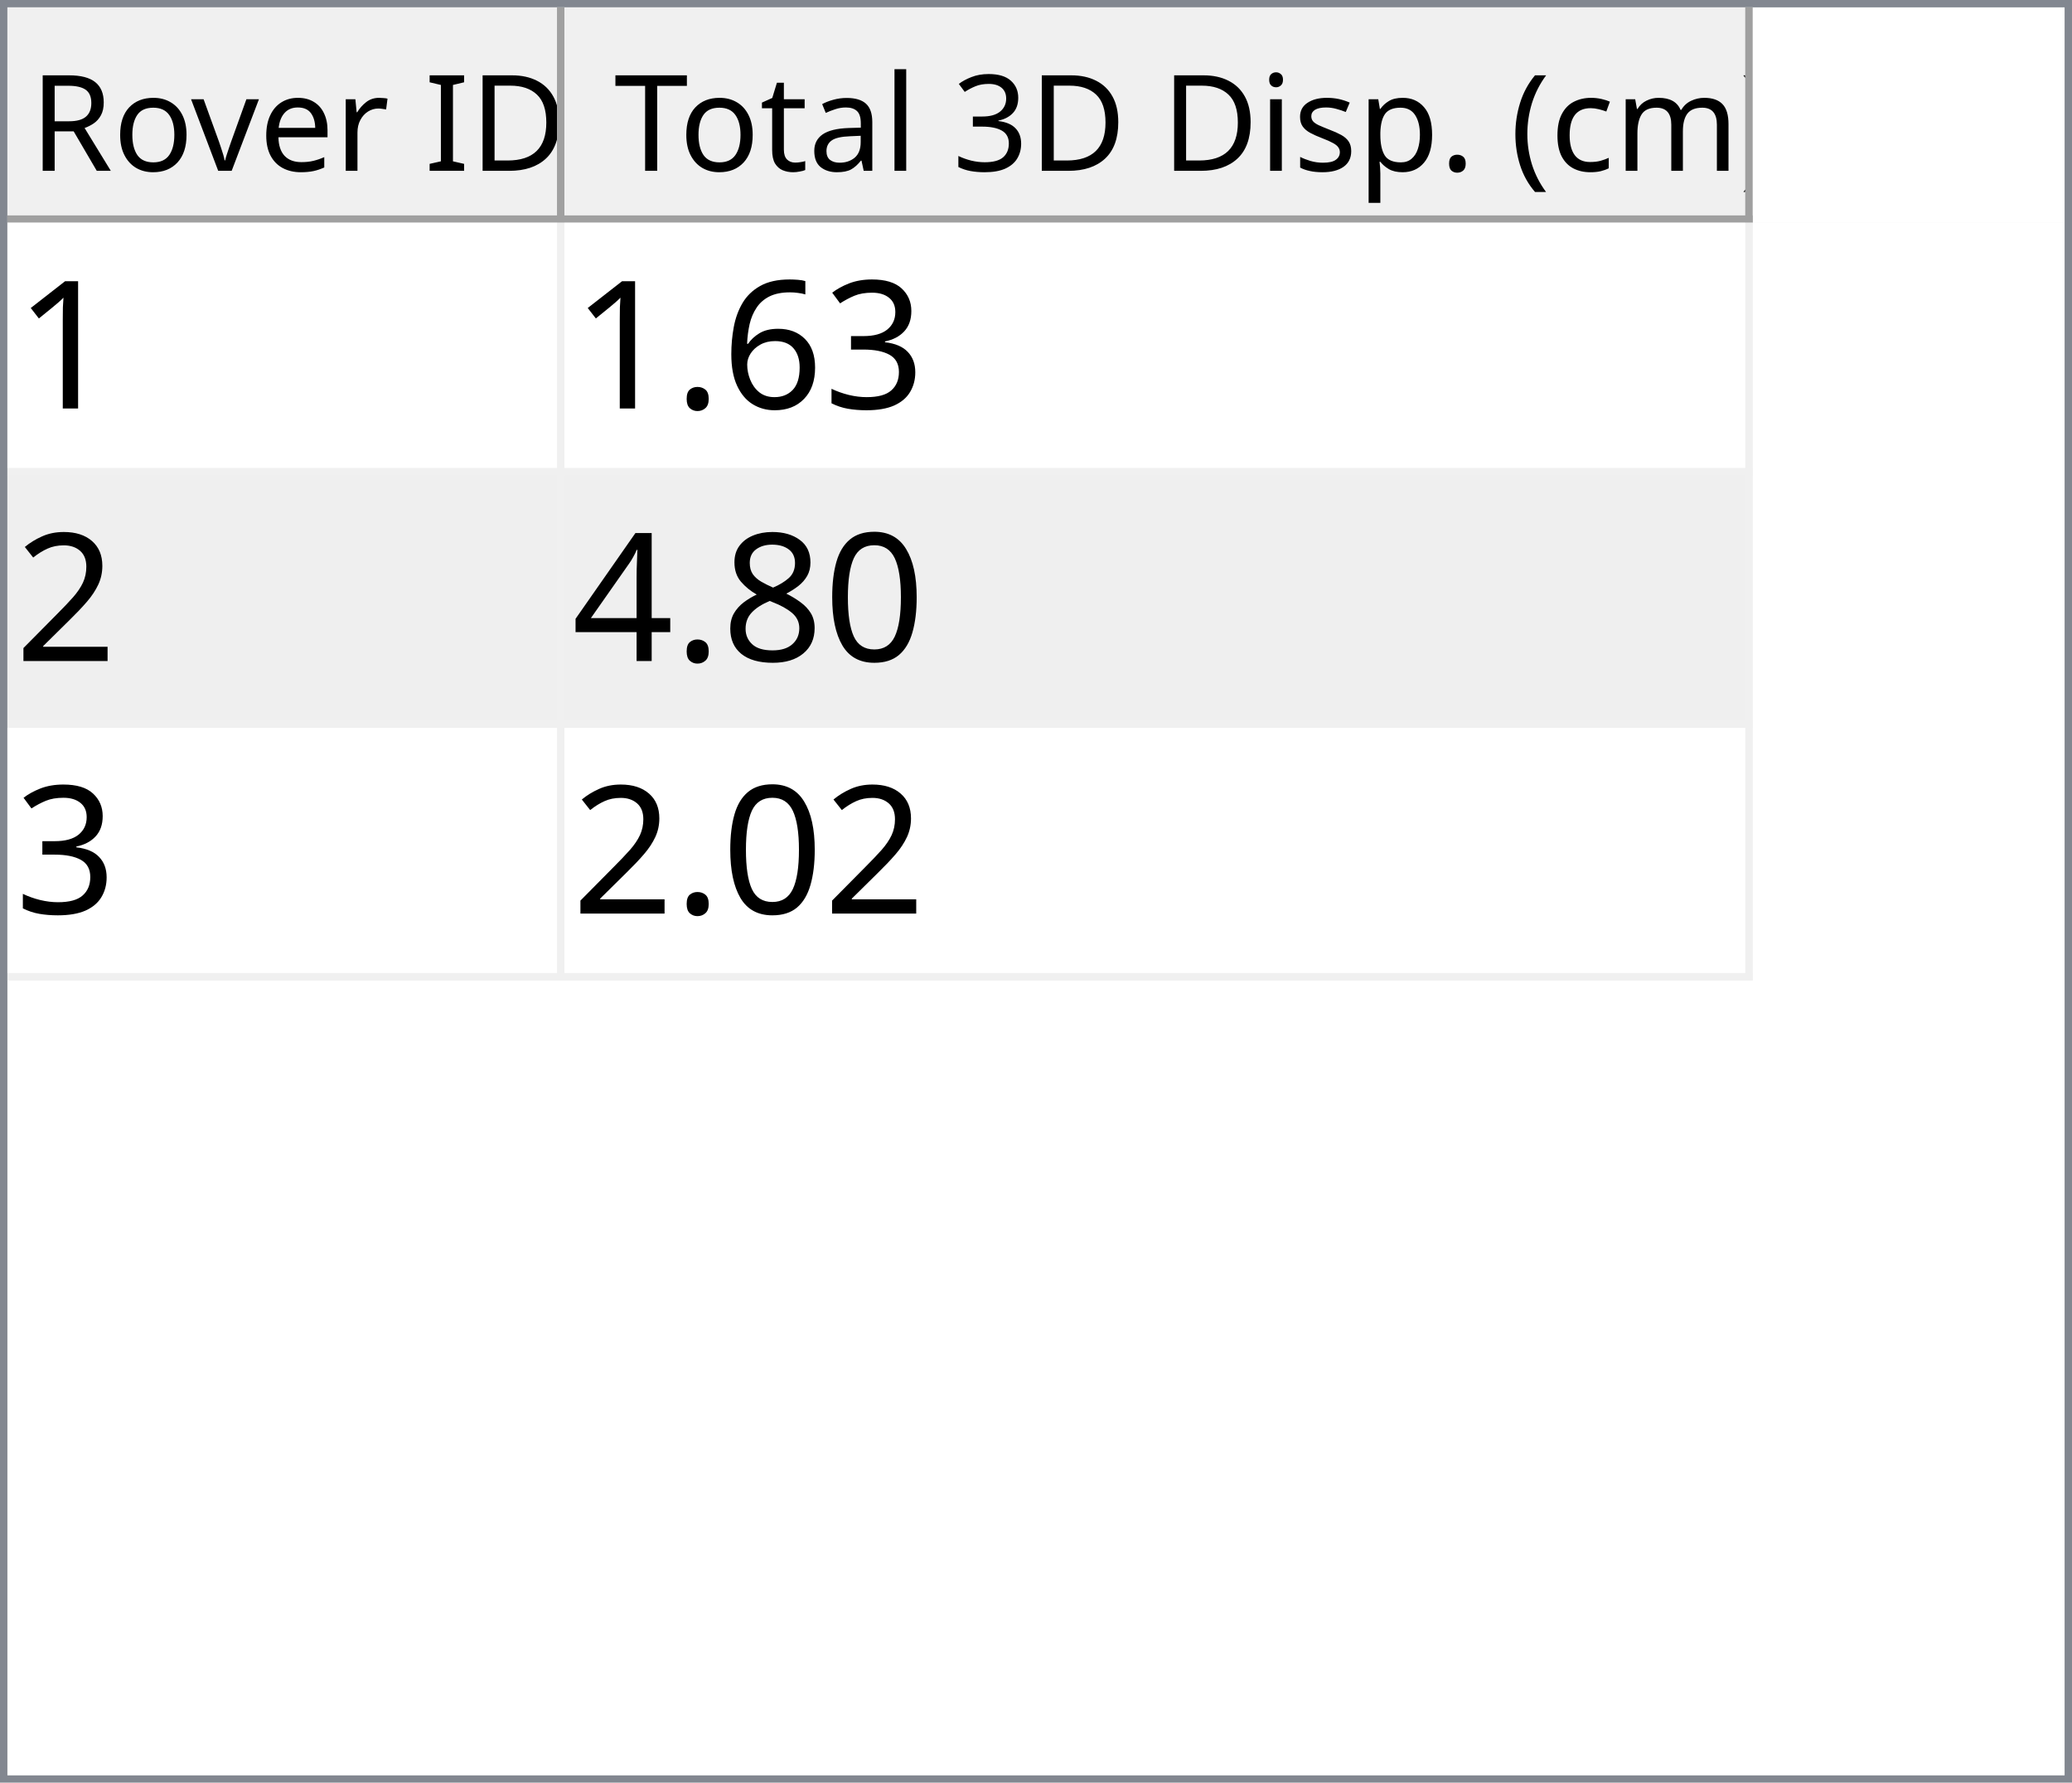
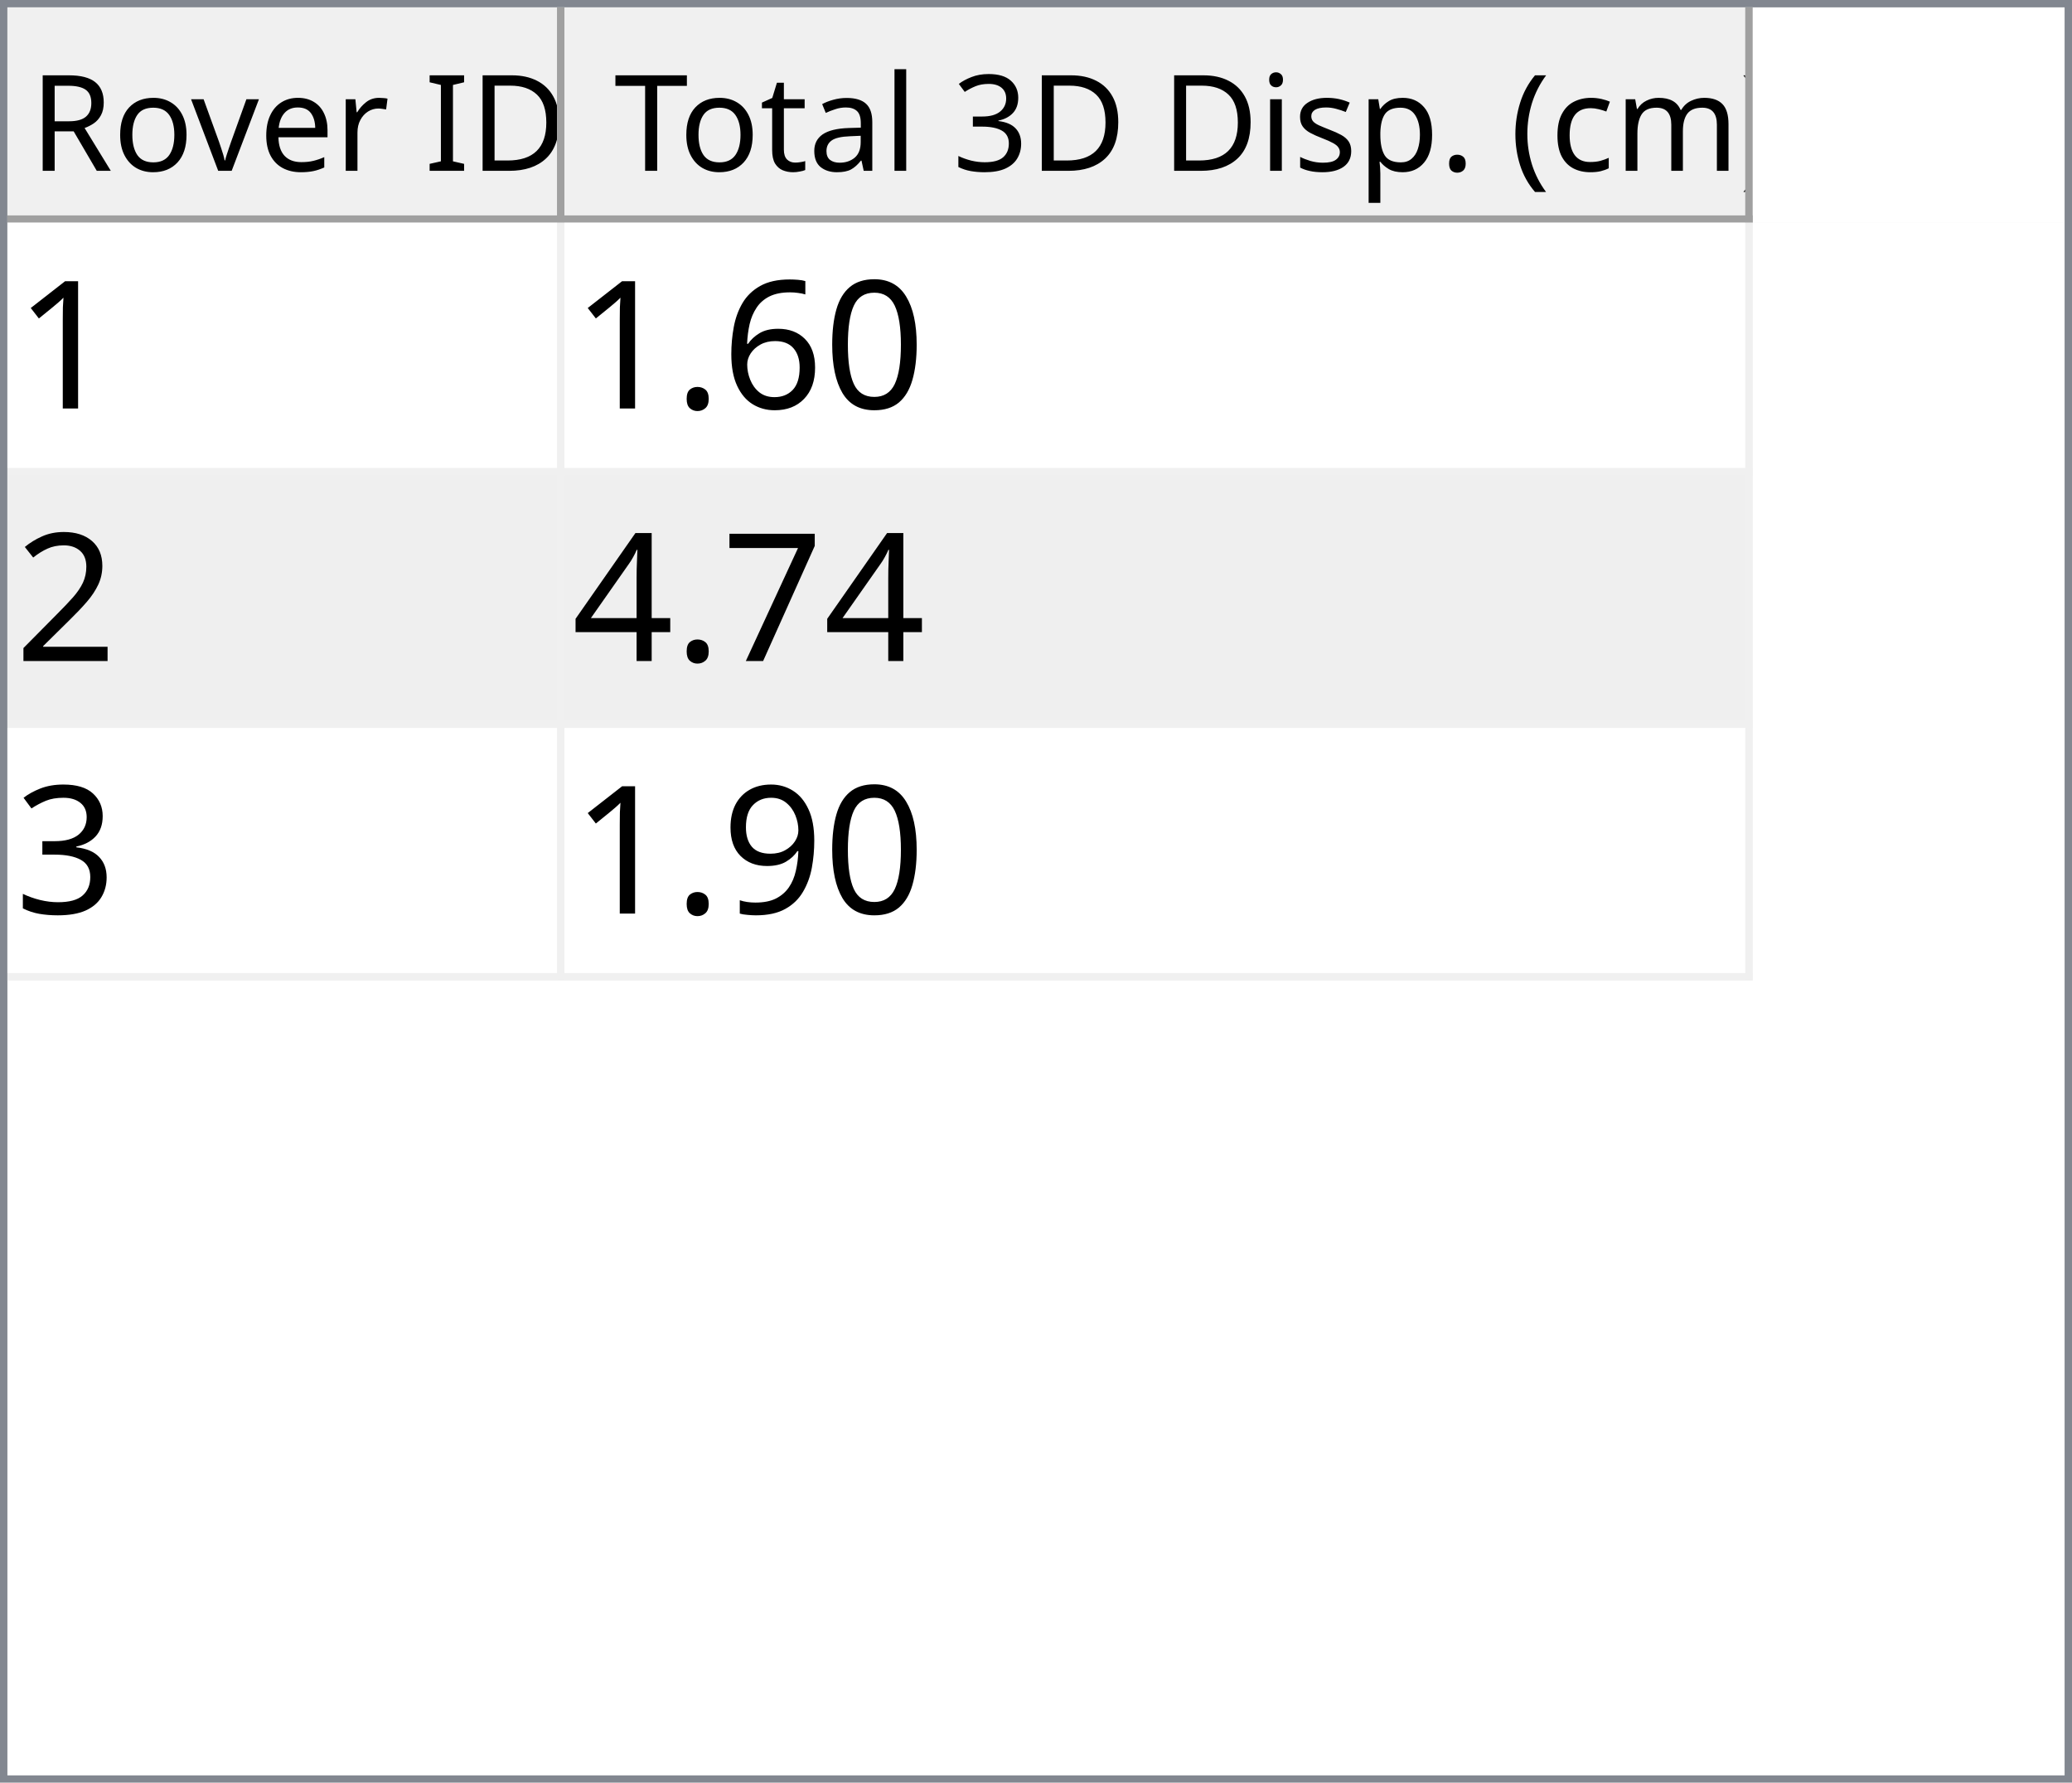
<svg xmlns="http://www.w3.org/2000/svg" style="fill-opacity:1; color-rendering:auto; color-interpolation:auto; text-rendering:auto; stroke:black; stroke-linecap:square; stroke-miterlimit:10; shape-rendering:auto; stroke-opacity:1; fill:black; stroke-dasharray:none; font-weight:normal; stroke-width:1; font-family:'Dialog'; font-style:normal; stroke-linejoin:miter; font-size:12px; stroke-dashoffset:0; image-rendering:auto;" width="279" height="240">
  <defs id="genericDefs" />
  <g>
    <defs id="defs1">
      <clipPath clipPathUnits="userSpaceOnUse" id="clipPath1">
        <path d="M0 0 L279 0 L279 240 L0 240 L0 0 Z" />
      </clipPath>
      <clipPath clipPathUnits="userSpaceOnUse" id="clipPath2">
        <path d="M0 0 L0 240 L279 240 L279 0 Z" />
      </clipPath>
      <clipPath clipPathUnits="userSpaceOnUse" id="clipPath3">
        <path d="M0 0 L0 29 L277 29 L277 0 Z" />
      </clipPath>
      <clipPath clipPathUnits="userSpaceOnUse" id="clipPath4">
        <path d="M0 0 L0 29 L75 29 L75 0 Z" />
      </clipPath>
      <clipPath clipPathUnits="userSpaceOnUse" id="clipPath5">
        <path d="M1 1 L1 28 L74 28 L74 1 Z" />
      </clipPath>
      <clipPath clipPathUnits="userSpaceOnUse" id="clipPath6">
        <path d="M0 0 L0 27 L73 27 L73 0 Z" />
      </clipPath>
      <clipPath clipPathUnits="userSpaceOnUse" id="clipPath7">
        <path d="M-0.5 -0.5 L-0.5 28.5 L74.5 28.5 L74.5 -0.5 Z" />
      </clipPath>
      <clipPath clipPathUnits="userSpaceOnUse" id="clipPath8">
        <path d="M0 0 L0 29 L160 29 L160 0 Z" />
      </clipPath>
      <clipPath clipPathUnits="userSpaceOnUse" id="clipPath9">
        <path d="M1 1 L1 28 L159 28 L159 1 Z" />
      </clipPath>
      <clipPath clipPathUnits="userSpaceOnUse" id="clipPath10">
        <path d="M0 0 L0 27 L158 27 L158 0 Z" />
      </clipPath>
      <clipPath clipPathUnits="userSpaceOnUse" id="clipPath11">
        <path d="M-0.5 -0.5 L-0.5 28.5 L159.5 28.5 L159.5 -0.5 Z" />
      </clipPath>
      <clipPath clipPathUnits="userSpaceOnUse" id="clipPath12">
        <path d="M0 0 L0 209 L277 209 L277 0 Z" />
      </clipPath>
      <clipPath clipPathUnits="userSpaceOnUse" id="clipPath13">
        <path d="M0 0 L0 102 L235 102 L235 0 Z" />
      </clipPath>
      <clipPath clipPathUnits="userSpaceOnUse" id="clipPath14">
        <path d="M-0.5 -0.5 L-0.5 101.5 L234.5 101.5 L234.5 -0.5 Z" />
      </clipPath>
      <clipPath clipPathUnits="userSpaceOnUse" id="clipPath15">
        <path d="M0 0 L0 33 L74 33 L74 0 Z" />
      </clipPath>
      <clipPath clipPathUnits="userSpaceOnUse" id="clipPath16">
        <path d="M0 0 L0 33 L159 33 L159 0 Z" />
      </clipPath>
      <font horiz-adv-x="64.551" id="font1">
        <font-face ascent="107.91" descent="25.098" units-per-em="100" style="font-style:normal; font-family:Segoe UI; font-weight:normal;" />
        <missing-glyph horiz-adv-x="64.551" d="M8.109 0 L8.109 68.266 L56.453 68.266 L56.453 0 L8.109 0 ZM15.328 7.234 L49.219 7.234 L49.219 61.031 L15.328 61.031 L15.328 7.234 Z" />
        <glyph unicode="D" horiz-adv-x="70.117" d="M9.188 0 L9.188 70.016 L28.516 70.016 Q65.531 70.016 65.531 35.891 Q65.531 19.672 55.25 9.836 Q44.969 0 27.734 0 L9.188 0 ZM17.391 62.594 L17.391 7.422 L27.828 7.422 Q41.609 7.422 49.273 14.797 Q56.938 22.172 56.938 35.688 Q56.938 62.594 28.328 62.594 L17.391 62.594 Z" />
        <glyph unicode="I" horiz-adv-x="26.611" d="M17.391 0 L9.188 0 L9.188 70.016 L17.391 70.016 L17.391 0 Z" />
        <glyph unicode=" " horiz-adv-x="27.393" d="" />
        <glyph unicode="r" horiz-adv-x="34.766" d="M34.188 41.891 Q32.078 43.5 28.125 43.5 Q23 43.5 19.555 38.672 Q16.109 33.844 16.109 25.484 L16.109 0 L8.109 0 L8.109 50 L16.109 50 L16.109 39.703 L16.312 39.703 Q18.016 44.969 21.531 47.922 Q25.047 50.875 29.391 50.875 Q32.516 50.875 34.188 50.203 L34.188 41.891 Z" />
        <glyph unicode="e" horiz-adv-x="52.295" d="M48.297 23 L12.984 23 Q13.188 14.656 17.484 10.109 Q21.781 5.562 29.297 5.562 Q37.75 5.562 44.828 11.141 L44.828 3.609 Q38.234 -1.172 27.391 -1.172 Q16.797 -1.172 10.742 5.641 Q4.688 12.453 4.688 24.812 Q4.688 36.469 11.305 43.82 Q17.922 51.172 27.734 51.172 Q37.547 51.172 42.922 44.828 Q48.297 38.484 48.297 27.203 L48.297 23 ZM40.094 29.781 Q40.047 36.719 36.75 40.578 Q33.453 44.438 27.594 44.438 Q21.922 44.438 17.969 40.383 Q14.016 36.328 13.094 29.781 L40.094 29.781 Z" />
        <glyph unicode="v" horiz-adv-x="47.9" d="M47.406 50 L27.484 0 L19.625 0 L0.688 50 L9.469 50 L22.172 13.672 Q23.578 9.672 23.922 6.688 L24.125 6.688 Q24.609 10.453 25.688 13.484 L38.969 50 L47.406 50 Z" />
        <glyph unicode="o" horiz-adv-x="58.594" d="M29 -1.172 Q17.922 -1.172 11.305 5.836 Q4.688 12.844 4.688 24.422 Q4.688 37.016 11.57 44.094 Q18.453 51.172 30.172 51.172 Q41.359 51.172 47.633 44.289 Q53.906 37.406 53.906 25.203 Q53.906 13.234 47.141 6.031 Q40.375 -1.172 29 -1.172 ZM29.594 44.438 Q21.875 44.438 17.383 39.188 Q12.891 33.938 12.891 24.703 Q12.891 15.828 17.43 10.695 Q21.969 5.562 29.594 5.562 Q37.359 5.562 41.531 10.594 Q45.703 15.625 45.703 24.906 Q45.703 34.281 41.531 39.359 Q37.359 44.438 29.594 44.438 Z" />
        <glyph unicode="R" horiz-adv-x="59.814" d="M59.375 0 L49.609 0 L37.891 19.625 Q36.281 22.359 34.766 24.289 Q33.25 26.219 31.664 27.438 Q30.078 28.656 28.25 29.219 Q26.422 29.781 24.125 29.781 L17.391 29.781 L17.391 0 L9.188 0 L9.188 70.016 L30.078 70.016 Q34.672 70.016 38.555 68.867 Q42.438 67.719 45.289 65.375 Q48.141 63.031 49.758 59.547 Q51.375 56.062 51.375 51.375 Q51.375 47.703 50.273 44.656 Q49.172 41.609 47.148 39.211 Q45.125 36.812 42.266 35.133 Q39.406 33.453 35.844 32.516 L35.844 32.328 Q37.594 31.547 38.891 30.547 Q40.188 29.547 41.359 28.18 Q42.531 26.812 43.68 25.078 Q44.828 23.344 46.234 21.047 L59.375 0 ZM17.391 62.594 L17.391 37.203 L28.516 37.203 Q31.594 37.203 34.203 38.133 Q36.812 39.062 38.719 40.797 Q40.625 42.531 41.703 45.047 Q42.781 47.562 42.781 50.688 Q42.781 56.297 39.141 59.445 Q35.5 62.594 28.609 62.594 L17.391 62.594 Z" />
        <glyph unicode=")" horiz-adv-x="30.176" d="M8.297 -15.922 L1.172 -15.922 Q16.406 2.344 16.406 26.812 Q16.406 51.469 1.078 70.016 L8.297 70.016 Q23.531 52.156 23.531 26.703 Q23.531 1.375 8.297 -15.922 Z" />
        <glyph unicode="m" horiz-adv-x="86.133" d="M79.109 0 L71.094 0 L71.094 28.719 Q71.094 37.016 68.531 40.727 Q65.969 44.438 59.906 44.438 Q54.781 44.438 51.195 39.75 Q47.609 35.062 47.609 28.516 L47.609 0 L39.594 0 L39.594 29.688 Q39.594 44.438 28.219 44.438 Q22.953 44.438 19.531 40.016 Q16.109 35.594 16.109 28.516 L16.109 0 L8.109 0 L8.109 50 L16.109 50 L16.109 42.094 L16.312 42.094 Q21.625 51.172 31.844 51.172 Q36.969 51.172 40.773 48.312 Q44.578 45.453 46 40.828 Q51.562 51.172 62.594 51.172 Q79.109 51.172 79.109 30.812 L79.109 0 Z" />
        <glyph unicode="c" horiz-adv-x="46.191" d="M42.188 2.297 Q36.422 -1.172 28.516 -1.172 Q17.828 -1.172 11.258 5.789 Q4.688 12.75 4.688 23.828 Q4.688 36.188 11.766 43.68 Q18.844 51.172 30.672 51.172 Q37.25 51.172 42.281 48.734 L42.281 40.531 Q36.719 44.438 30.375 44.438 Q22.703 44.438 17.797 38.945 Q12.891 33.453 12.891 24.516 Q12.891 15.719 17.508 10.641 Q22.125 5.562 29.891 5.562 Q36.422 5.562 42.188 9.906 L42.188 2.297 Z" />
        <glyph unicode="(" horiz-adv-x="30.176" d="M29.109 -15.922 L21.969 -15.922 Q6.844 1.375 6.844 26.703 Q6.844 52.156 21.969 70.016 L29.203 70.016 Q13.875 51.469 13.875 26.812 Q13.875 2.344 29.109 -15.922 Z" />
        <glyph unicode="." horiz-adv-x="21.68" d="M10.891 -1.078 Q8.641 -1.078 7.055 0.539 Q5.469 2.156 5.469 4.391 Q5.469 6.641 7.055 8.273 Q8.641 9.906 10.891 9.906 Q13.188 9.906 14.797 8.273 Q16.406 6.641 16.406 4.391 Q16.406 2.156 14.797 0.539 Q13.188 -1.078 10.891 -1.078 Z" />
        <glyph unicode="p" horiz-adv-x="58.789" d="M16.312 7.234 L16.109 7.234 L16.109 -23 L8.109 -23 L8.109 50 L16.109 50 L16.109 41.219 L16.312 41.219 Q22.219 51.172 33.594 51.172 Q43.266 51.172 48.688 44.461 Q54.109 37.75 54.109 26.469 Q54.109 13.922 48 6.375 Q41.891 -1.172 31.297 -1.172 Q21.578 -1.172 16.312 7.234 ZM16.109 27.391 L16.109 20.406 Q16.109 14.203 20.141 9.883 Q24.172 5.562 30.375 5.562 Q37.641 5.562 41.773 11.133 Q45.906 16.703 45.906 26.609 Q45.906 34.969 42.047 39.703 Q38.188 44.438 31.594 44.438 Q24.609 44.438 20.359 39.578 Q16.109 34.719 16.109 27.391 Z" />
        <glyph unicode="s" horiz-adv-x="42.432" d="M5.078 1.812 L5.078 10.406 Q11.625 5.562 19.484 5.562 Q30.031 5.562 30.031 12.594 Q30.031 14.594 29.125 15.992 Q28.219 17.391 26.68 18.461 Q25.141 19.531 23.07 20.383 Q21 21.234 18.609 22.172 Q15.281 23.484 12.766 24.828 Q10.25 26.172 8.57 27.859 Q6.891 29.547 6.031 31.695 Q5.172 33.844 5.172 36.719 Q5.172 40.234 6.789 42.945 Q8.406 45.656 11.086 47.484 Q13.766 49.312 17.211 50.242 Q20.656 51.172 24.312 51.172 Q30.812 51.172 35.938 48.922 L35.938 40.828 Q30.422 44.438 23.25 44.438 Q21 44.438 19.195 43.922 Q17.391 43.406 16.094 42.477 Q14.797 41.547 14.086 40.258 Q13.375 38.969 13.375 37.406 Q13.375 35.453 14.086 34.133 Q14.797 32.812 16.164 31.789 Q17.531 30.766 19.484 29.938 Q21.438 29.109 23.922 28.125 Q27.25 26.859 29.883 25.516 Q32.516 24.172 34.375 22.484 Q36.234 20.797 37.234 18.602 Q38.234 16.406 38.234 13.375 Q38.234 9.672 36.602 6.938 Q34.969 4.203 32.234 2.398 Q29.5 0.594 25.93 -0.289 Q22.359 -1.172 18.453 -1.172 Q10.75 -1.172 5.078 1.812 Z" />
        <glyph unicode="i" horiz-adv-x="24.219" d="M12.203 62.703 Q10.062 62.703 8.547 64.164 Q7.031 65.625 7.031 67.875 Q7.031 70.125 8.547 71.609 Q10.062 73.094 12.203 73.094 Q14.406 73.094 15.945 71.609 Q17.484 70.125 17.484 67.875 Q17.484 65.719 15.945 64.211 Q14.406 62.703 12.203 62.703 ZM16.109 0 L8.109 0 L8.109 50 L16.109 50 L16.109 0 Z" />
        <glyph unicode="3" horiz-adv-x="53.906" d="M46.531 19.828 Q46.531 15.094 44.75 11.211 Q42.969 7.328 39.719 4.57 Q36.469 1.812 31.93 0.297 Q27.391 -1.219 21.922 -1.219 Q11.922 -1.219 6 2.594 L6 11.188 Q13.094 5.609 22.219 5.609 Q25.875 5.609 28.828 6.539 Q31.781 7.469 33.906 9.227 Q36.031 10.984 37.18 13.477 Q38.328 15.969 38.328 19.094 Q38.328 32.812 18.797 32.812 L12.984 32.812 L12.984 39.594 L18.5 39.594 Q35.797 39.594 35.797 52.484 Q35.797 64.406 22.609 64.406 Q15.188 64.406 8.688 59.422 L8.688 67.188 Q15.375 71.188 24.609 71.188 Q29 71.188 32.57 69.969 Q36.141 68.75 38.68 66.555 Q41.219 64.359 42.609 61.281 Q44 58.203 44 54.5 Q44 40.672 30.031 36.719 L30.031 36.531 Q33.594 36.141 36.625 34.797 Q39.656 33.453 41.852 31.305 Q44.047 29.156 45.289 26.25 Q46.531 23.344 46.531 19.828 Z" />
        <glyph unicode="l" horiz-adv-x="24.219" d="M16.109 0 L8.109 0 L8.109 74.031 L16.109 74.031 L16.109 0 Z" />
        <glyph unicode="a" horiz-adv-x="50.879" d="M43.891 0 L35.891 0 L35.891 7.812 L35.688 7.812 Q30.469 -1.172 20.312 -1.172 Q12.844 -1.172 8.617 2.781 Q4.391 6.734 4.391 13.281 Q4.391 27.297 20.906 29.594 L35.891 31.688 Q35.891 44.438 25.594 44.438 Q16.547 44.438 9.281 38.281 L9.281 46.484 Q16.656 51.172 26.266 51.172 Q43.891 51.172 43.891 32.516 L43.891 0 ZM35.891 25.297 L23.828 23.641 Q18.266 22.859 15.43 20.875 Q12.594 18.891 12.594 13.875 Q12.594 10.203 15.211 7.883 Q17.828 5.562 22.172 5.562 Q28.125 5.562 32.008 9.742 Q35.891 13.922 35.891 20.312 L35.891 25.297 Z" />
        <glyph unicode="t" horiz-adv-x="33.887" d="M31.297 0.484 Q28.469 -1.078 23.828 -1.078 Q10.688 -1.078 10.688 13.578 L10.688 43.172 L2.094 43.172 L2.094 50 L10.688 50 L10.688 62.203 L18.703 64.797 L18.703 50 L31.297 50 L31.297 43.172 L18.703 43.172 L18.703 14.984 Q18.703 9.969 20.414 7.82 Q22.125 5.672 26.078 5.672 Q29.109 5.672 31.297 7.328 L31.297 0.484 Z" />
        <glyph unicode="T" horiz-adv-x="52.393" d="M50.594 62.594 L30.375 62.594 L30.375 0 L22.172 0 L22.172 62.594 L2 62.594 L2 70.016 L50.594 70.016 L50.594 62.594 Z" />
      </font>
      <font horiz-adv-x="75.0" id="font2">
        <font-face ascent="100.537" descent="21.973" units-per-em="100" style="font-style:normal; font-family:sans-serif; font-weight:normal;" />
        <missing-glyph horiz-adv-x="75.0" d="M12.5 0 L12.5 62.5 L62.5 62.5 L62.5 0 L12.5 0 ZM14.062 1.562 L60.938 1.562 L60.938 60.938 L14.062 60.938 L14.062 1.562 Z" />
        <glyph unicode="1" horiz-adv-x="55.615" d="M37.25 0 L28.469 0 L28.469 56 Q25.297 52.984 20.141 49.953 Q14.984 46.922 10.891 45.406 L10.891 53.906 Q18.266 57.375 23.781 62.305 Q29.297 67.234 31.594 71.875 L37.25 71.875 L37.25 0 Z" />
-         <glyph unicode="3" horiz-adv-x="55.615" d="M4.203 18.891 L12.984 20.062 Q14.5 12.594 18.141 9.297 Q21.781 6 27 6 Q33.203 6 37.477 10.297 Q41.75 14.594 41.75 20.953 Q41.75 27 37.797 30.93 Q33.844 34.859 27.734 34.859 Q25.25 34.859 21.531 33.891 L22.516 41.609 Q23.391 41.5 23.922 41.5 Q29.547 41.5 34.039 44.43 Q38.531 47.359 38.531 53.469 Q38.531 58.297 35.258 61.477 Q31.984 64.656 26.812 64.656 Q21.688 64.656 18.266 61.43 Q14.844 58.203 13.875 51.766 L5.078 53.328 Q6.688 62.156 12.398 67.016 Q18.109 71.875 26.609 71.875 Q32.469 71.875 37.398 69.359 Q42.328 66.844 44.945 62.5 Q47.562 58.156 47.562 53.266 Q47.562 48.641 45.07 44.828 Q42.578 41.016 37.703 38.766 Q44.047 37.312 47.562 32.695 Q51.078 28.078 51.078 21.141 Q51.078 11.766 44.242 5.25 Q37.406 -1.266 26.953 -1.266 Q17.531 -1.266 11.305 4.352 Q5.078 9.969 4.203 18.891 Z" />
+         <glyph unicode="0" horiz-adv-x="55.615" d="M4.156 35.297 Q4.156 48 6.766 55.742 Q9.375 63.484 14.523 67.68 Q19.672 71.875 27.484 71.875 Q33.25 71.875 37.594 69.555 Q41.938 67.234 44.773 62.867 Q47.609 58.5 49.219 52.227 Q50.828 45.953 50.828 35.297 Q50.828 22.703 48.242 14.969 Q45.656 7.234 40.508 3.008 Q35.359 -1.219 27.484 -1.219 Q17.141 -1.219 11.234 6.203 Q4.156 15.141 4.156 35.297 ZM13.188 35.297 Q13.188 17.672 17.312 11.836 Q21.438 6 27.484 6 Q33.547 6 37.672 11.859 Q41.797 17.719 41.797 35.297 Q41.797 52.984 37.672 58.789 Q33.547 64.594 27.391 64.594 Q21.344 64.594 17.719 59.469 Q13.188 52.938 13.188 35.297 Z" />
        <glyph unicode="6" horiz-adv-x="55.615" d="M49.75 54.047 L41.016 53.375 Q39.844 58.547 37.703 60.891 Q34.125 64.656 28.906 64.656 Q24.703 64.656 21.531 62.312 Q17.391 59.281 14.992 53.469 Q12.594 47.656 12.5 36.922 Q15.672 41.75 20.266 44.094 Q24.859 46.438 29.891 46.438 Q38.672 46.438 44.852 39.969 Q51.031 33.5 51.031 23.25 Q51.031 16.5 48.125 10.719 Q45.219 4.938 40.141 1.859 Q35.062 -1.219 28.609 -1.219 Q17.625 -1.219 10.695 6.859 Q3.766 14.938 3.766 33.5 Q3.766 54.25 11.422 63.672 Q18.109 71.875 29.438 71.875 Q37.891 71.875 43.289 67.141 Q48.688 62.406 49.75 54.047 ZM13.875 23.188 Q13.875 18.656 15.797 14.508 Q17.719 10.359 21.188 8.18 Q24.656 6 28.469 6 Q34.031 6 38.039 10.492 Q42.047 14.984 42.047 22.703 Q42.047 30.125 38.086 34.398 Q34.125 38.672 28.125 38.672 Q22.172 38.672 18.023 34.398 Q13.875 30.125 13.875 23.188 Z" />
        <glyph unicode="." horiz-adv-x="27.783" d="M9.078 0 L9.078 10.016 L19.094 10.016 L19.094 0 L9.078 0 Z" />
        <glyph unicode="2" horiz-adv-x="55.615" d="M50.344 8.453 L50.344 0 L3.031 0 Q2.938 3.172 4.047 6.109 Q5.859 10.938 9.836 15.625 Q13.812 20.312 21.344 26.469 Q33.016 36.031 37.117 41.625 Q41.219 47.219 41.219 52.203 Q41.219 57.422 37.477 61.008 Q33.734 64.594 27.734 64.594 Q21.391 64.594 17.578 60.789 Q13.766 56.984 13.719 50.25 L4.688 51.172 Q5.609 61.281 11.664 66.578 Q17.719 71.875 27.938 71.875 Q38.234 71.875 44.242 66.164 Q50.25 60.453 50.25 52 Q50.25 47.703 48.492 43.555 Q46.734 39.406 42.656 34.812 Q38.578 30.219 29.109 22.219 Q21.188 15.578 18.945 13.211 Q16.703 10.844 15.234 8.453 L50.344 8.453 Z" />
-         <glyph unicode="0" horiz-adv-x="55.615" d="M4.156 35.297 Q4.156 48 6.766 55.742 Q9.375 63.484 14.523 67.68 Q19.672 71.875 27.484 71.875 Q33.25 71.875 37.594 69.555 Q41.938 67.234 44.773 62.867 Q47.609 58.5 49.219 52.227 Q50.828 45.953 50.828 35.297 Q50.828 22.703 48.242 14.969 Q45.656 7.234 40.508 3.008 Q35.359 -1.219 27.484 -1.219 Q17.141 -1.219 11.234 6.203 Q4.156 15.141 4.156 35.297 ZM13.188 35.297 Q13.188 17.672 17.312 11.836 Q21.438 6 27.484 6 Q33.547 6 37.672 11.859 Q41.797 17.719 41.797 35.297 Q41.797 52.984 37.672 58.789 Q33.547 64.594 27.391 64.594 Q21.344 64.594 17.719 59.469 Q13.188 52.938 13.188 35.297 Z" />
-         <glyph unicode="8" horiz-adv-x="55.615" d="M17.672 38.812 Q12.203 40.828 9.57 44.539 Q6.938 48.25 6.938 53.422 Q6.938 61.234 12.555 66.555 Q18.172 71.875 27.484 71.875 Q36.859 71.875 42.578 66.43 Q48.297 60.984 48.297 53.172 Q48.297 48.188 45.68 44.508 Q43.062 40.828 37.75 38.812 Q44.344 36.672 47.781 31.883 Q51.219 27.094 51.219 20.453 Q51.219 11.281 44.727 5.031 Q38.234 -1.219 27.641 -1.219 Q17.047 -1.219 10.547 5.055 Q4.047 11.328 4.047 20.703 Q4.047 27.688 7.594 32.398 Q11.141 37.109 17.672 38.812 ZM15.922 53.719 Q15.922 48.641 19.195 45.414 Q22.469 42.188 27.688 42.188 Q32.766 42.188 36.016 45.383 Q39.266 48.578 39.266 53.219 Q39.266 58.062 35.914 61.359 Q32.562 64.656 27.594 64.656 Q22.562 64.656 19.242 61.43 Q15.922 58.203 15.922 53.719 ZM13.094 20.656 Q13.094 16.891 14.875 13.375 Q16.656 9.859 20.172 7.93 Q23.688 6 27.734 6 Q34.031 6 38.133 10.055 Q42.234 14.109 42.234 20.359 Q42.234 26.703 38.016 30.859 Q33.797 35.016 27.438 35.016 Q21.234 35.016 17.164 30.914 Q13.094 26.812 13.094 20.656 Z" />
+         <glyph unicode="7" horiz-adv-x="55.615" d="M4.734 62.203 L4.734 70.656 L51.078 70.656 L51.078 63.812 Q44.234 56.547 37.523 44.484 Q30.812 32.422 27.156 19.672 Q24.516 10.688 23.781 0 L14.75 0 Q14.891 8.453 18.062 20.414 Q21.234 32.375 27.172 43.484 Q33.109 54.594 39.797 62.203 L4.734 62.203 Z" />
        <glyph unicode="4" horiz-adv-x="55.615" d="M32.328 0 L32.328 17.141 L1.266 17.141 L1.266 25.203 L33.938 71.578 L41.109 71.578 L41.109 25.203 L50.781 25.203 L50.781 17.141 L41.109 17.141 L41.109 0 L32.328 0 ZM32.328 25.203 L32.328 57.469 L9.906 25.203 L32.328 25.203 Z" />
+         <glyph unicode="3" horiz-adv-x="55.615" d="M4.203 18.891 L12.984 20.062 Q14.5 12.594 18.141 9.297 Q21.781 6 27 6 Q33.203 6 37.477 10.297 Q41.75 14.594 41.75 20.953 Q41.75 27 37.797 30.93 Q33.844 34.859 27.734 34.859 Q25.25 34.859 21.531 33.891 L22.516 41.609 Q23.391 41.5 23.922 41.5 Q29.547 41.5 34.039 44.43 Q38.531 47.359 38.531 53.469 Q38.531 58.297 35.258 61.477 Q31.984 64.656 26.812 64.656 Q21.688 64.656 18.266 61.43 Q14.844 58.203 13.875 51.766 L5.078 53.328 Q6.688 62.156 12.398 67.016 Q18.109 71.875 26.609 71.875 Q32.469 71.875 37.398 69.359 Q42.328 66.844 44.945 62.5 Q47.562 58.156 47.562 53.266 Q47.562 48.641 45.07 44.828 Q42.578 41.016 37.703 38.766 Q44.047 37.312 47.562 32.695 Q51.078 28.078 51.078 21.141 Q51.078 11.766 44.242 5.25 Q37.406 -1.266 26.953 -1.266 Q17.531 -1.266 11.305 4.352 Q5.078 9.969 4.203 18.891 Z" />
+         <glyph unicode="9" horiz-adv-x="55.615" d="M5.469 16.547 L13.922 17.328 Q14.984 11.375 18.016 8.688 Q21.047 6 25.781 6 Q29.828 6 32.883 7.859 Q35.938 9.719 37.891 12.82 Q39.844 15.922 41.164 21.195 Q42.484 26.469 42.484 31.938 Q42.484 32.516 42.438 33.688 Q39.797 29.5 35.234 26.883 Q30.672 24.266 25.344 24.266 Q16.453 24.266 10.305 30.711 Q4.156 37.156 4.156 47.703 Q4.156 58.594 10.578 65.234 Q17 71.875 26.656 71.875 Q33.641 71.875 39.43 68.117 Q45.219 64.359 48.219 57.398 Q51.219 50.438 51.219 37.25 Q51.219 23.531 48.242 15.406 Q45.266 7.281 39.383 3.031 Q33.5 -1.219 25.594 -1.219 Q17.188 -1.219 11.867 3.445 Q6.547 8.109 5.469 16.547 ZM41.453 48.141 Q41.453 55.719 37.43 60.156 Q33.406 64.594 27.734 64.594 Q21.875 64.594 17.531 59.812 Q13.188 55.031 13.188 47.406 Q13.188 40.578 17.312 36.305 Q21.438 32.031 27.484 32.031 Q33.594 32.031 37.523 36.305 Q41.453 40.578 41.453 48.141 Z" />
      </font>
    </defs>
    <g style="fill:white; stroke:white;">
      <rect x="0" y="0" width="279" style="clip-path:url(#clipPath1); stroke:none;" height="240" />
    </g>
    <g style="fill:white; text-rendering:optimizeSpeed; color-rendering:optimizeSpeed; image-rendering:optimizeSpeed; shape-rendering:crispEdges; stroke:white; color-interpolation:sRGB;">
      <rect x="0" width="279" height="240" y="0" style="stroke:none;" />
      <path style="stroke:none;" d="M0 240 L279 240 L279 0 L0 0 Z" />
    </g>
    <g style="fill:rgb(240,240,240); font-size:18px; font-family:'Segoe UI'; stroke:rgb(240,240,240);">
      <rect x="0" y="0" width="279" style="clip-path:url(#clipPath2); stroke:none;" height="240" />
    </g>
    <g style="fill:rgb(130,135,144); font-size:18px; font-family:'Segoe UI'; stroke:rgb(130,135,144);">
      <path d="M0 0 L279 0 L279 240 L0 240 L0 0 ZM1 1 L278 1 L278 239 L1 239 L1 1 Z" style="fill-rule:evenodd; clip-path:url(#clipPath2); stroke:none;" />
    </g>
    <g style="fill:white; font-size:18px; font-family:'Segoe UI'; stroke:white;" transform="translate(1,1)">
      <rect x="0" y="0" width="277" style="clip-path:url(#clipPath3); stroke:none;" height="29" />
    </g>
    <g style="fill:rgb(240,240,240); font-size:18px; font-family:'Segoe UI'; stroke:rgb(240,240,240);" transform="translate(1,1)">
      <rect x="0" y="0" width="75" style="clip-path:url(#clipPath4); stroke:none;" height="29" />
    </g>
    <g style="font-family:'Segoe UI'; font-size:18px;" transform="translate(2,2)">
      <text x="2" xml:space="preserve" y="21" style="clip-path:url(#clipPath6); stroke:none;">Rover ID</text>
    </g>
    <g transform="translate(1.5,1.5)" style="fill:rgb(160,160,160); font-size:18px; font-family:'Segoe UI'; stroke:rgb(160,160,160); stroke-linejoin:bevel;">
      <line x1="74" x2="74" y1="0" style="fill:none; clip-path:url(#clipPath7);" y2="28" />
    </g>
    <g transform="matrix(1,0,0,1,1,1) translate(0.5,0.5)" style="fill:rgb(160,160,160); font-size:18px; font-family:'Segoe UI'; stroke:rgb(160,160,160); stroke-linejoin:bevel;">
      <line x1="0" x2="74" y1="28" style="fill:none; clip-path:url(#clipPath7);" y2="28" />
    </g>
    <g style="fill:rgb(240,240,240); font-size:18px; font-family:'Segoe UI'; stroke:rgb(240,240,240);" transform="translate(76,1)">
      <rect x="0" y="0" width="160" style="clip-path:url(#clipPath8); stroke:none;" height="29" />
    </g>
    <g style="font-family:'Segoe UI'; font-size:18px;" transform="translate(77,2)">
      <text x="1" xml:space="preserve" y="21" style="clip-path:url(#clipPath10); stroke:none;"> Total 3D Disp. (cm)</text>
    </g>
    <g transform="translate(76.5,1.5)" style="fill:rgb(160,160,160); font-size:18px; font-family:'Segoe UI'; stroke:rgb(160,160,160); stroke-linejoin:bevel;">
      <line x1="159" x2="159" y1="0" style="fill:none; clip-path:url(#clipPath11);" y2="28" />
    </g>
    <g transform="matrix(1,0,0,1,76,1) translate(0.5,0.5)" style="fill:rgb(160,160,160); font-size:18px; font-family:'Segoe UI'; stroke:rgb(160,160,160); stroke-linejoin:bevel;">
      <line x1="0" x2="159" y1="28" style="fill:none; clip-path:url(#clipPath11);" y2="28" />
    </g>
    <g style="fill:white; font-size:18px; font-family:'Segoe UI'; stroke:white;" transform="translate(1,30)">
      <rect x="0" y="0" width="277" style="clip-path:url(#clipPath12); stroke:none;" height="209" />
    </g>
    <g style="fill:rgb(240,240,240); font-size:24px; font-family:sans-serif; stroke:rgb(240,240,240);" transform="translate(1,30)">
      <rect x="0" y="0" width="235" style="clip-path:url(#clipPath13); stroke:none;" height="102" />
      <line transform="translate(0.5,0.5)" x1="0" x2="234" y1="33" style="clip-path:url(#clipPath14); fill:none; stroke-linejoin:bevel;" y2="33" />
    </g>
    <g transform="matrix(1,0,0,1,1,30) translate(0.5,0.5)" style="fill:rgb(240,240,240); font-size:24px; font-family:sans-serif; stroke:rgb(240,240,240); stroke-linejoin:bevel;">
      <line x1="0" x2="234" y1="67" style="fill:none; clip-path:url(#clipPath14);" y2="67" />
    </g>
    <g transform="matrix(1,0,0,1,1,30) translate(0.5,0.5)" style="fill:rgb(240,240,240); font-size:24px; font-family:sans-serif; stroke:rgb(240,240,240); stroke-linejoin:bevel;">
      <line x1="0" x2="234" y1="101" style="fill:none; clip-path:url(#clipPath14);" y2="101" />
    </g>
    <g transform="matrix(1,0,0,1,1,30) translate(0.5,0.5)" style="fill:rgb(240,240,240); font-size:24px; font-family:sans-serif; stroke:rgb(240,240,240); stroke-linejoin:bevel;">
      <line x1="74" x2="74" y1="0" style="fill:none; clip-path:url(#clipPath14);" y2="101" />
    </g>
    <g transform="matrix(1,0,0,1,1,30) translate(0.5,0.5)" style="fill:rgb(240,240,240); font-size:24px; font-family:sans-serif; stroke:rgb(240,240,240); stroke-linejoin:bevel;">
      <line x1="234" x2="234" y1="0" style="fill:none; clip-path:url(#clipPath14);" y2="101" />
    </g>
    <g style="fill:white; font-size:24px; font-family:sans-serif; stroke:white;" transform="matrix(1,0,0,1,1,30)">
      <rect x="0" y="0" width="74" style="clip-path:url(#clipPath15); stroke:none;" height="33" />
      <text x="1" y="25" style="fill:black; clip-path:url(#clipPath15); stroke:none;" xml:space="preserve">1</text>
    </g>
    <g style="fill:white; font-size:24px; font-family:sans-serif; stroke:white;" transform="matrix(1,0,0,1,1,30) translate(75,0)">
      <rect x="0" y="0" width="159" style="clip-path:url(#clipPath16); stroke:none;" height="33" />
-       <text x="1" y="25" style="fill:black; clip-path:url(#clipPath16); stroke:none;" xml:space="preserve">1.63</text>
+       <text x="1" y="25" style="fill:black; clip-path:url(#clipPath16); stroke:none;" xml:space="preserve">1.60</text>
    </g>
    <g style="fill:rgb(239,239,239); font-size:24px; font-family:sans-serif; stroke:rgb(239,239,239);" transform="matrix(1,0,0,1,1,30) translate(0,34)">
      <rect x="0" y="0" width="74" style="clip-path:url(#clipPath15); stroke:none;" height="33" />
      <text x="1" y="25" style="fill:black; clip-path:url(#clipPath15); stroke:none;" xml:space="preserve">2</text>
    </g>
    <g style="fill:rgb(239,239,239); font-size:24px; font-family:sans-serif; stroke:rgb(239,239,239);" transform="matrix(1,0,0,1,1,30) translate(75,34)">
      <rect x="0" y="0" width="159" style="clip-path:url(#clipPath16); stroke:none;" height="33" />
-       <text x="1" y="25" style="fill:black; clip-path:url(#clipPath16); stroke:none;" xml:space="preserve">4.80</text>
+       <text x="1" y="25" style="fill:black; clip-path:url(#clipPath16); stroke:none;" xml:space="preserve">4.74</text>
    </g>
    <g style="fill:white; font-size:24px; font-family:sans-serif; stroke:white;" transform="matrix(1,0,0,1,1,30) translate(0,68)">
      <rect x="0" y="0" width="74" style="clip-path:url(#clipPath15); stroke:none;" height="33" />
      <text x="1" y="25" style="fill:black; clip-path:url(#clipPath15); stroke:none;" xml:space="preserve">3</text>
    </g>
    <g style="fill:white; font-size:24px; font-family:sans-serif; stroke:white;" transform="matrix(1,0,0,1,1,30) translate(75,68)">
      <rect x="0" y="0" width="159" style="clip-path:url(#clipPath16); stroke:none;" height="33" />
-       <text x="1" y="25" style="fill:black; clip-path:url(#clipPath16); stroke:none;" xml:space="preserve">2.02</text>
+       <text x="1" y="25" style="fill:black; clip-path:url(#clipPath16); stroke:none;" xml:space="preserve">1.90</text>
    </g>
  </g>
</svg>
